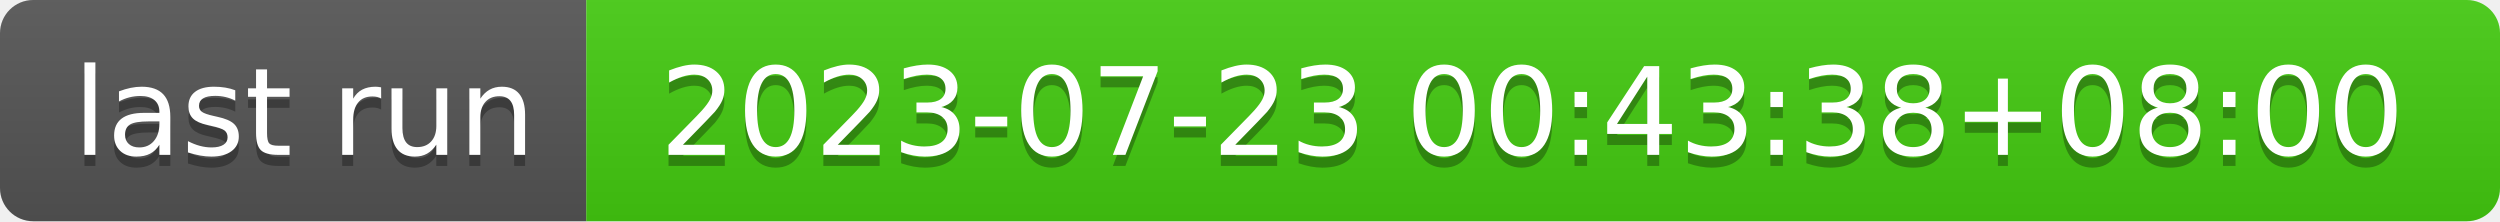
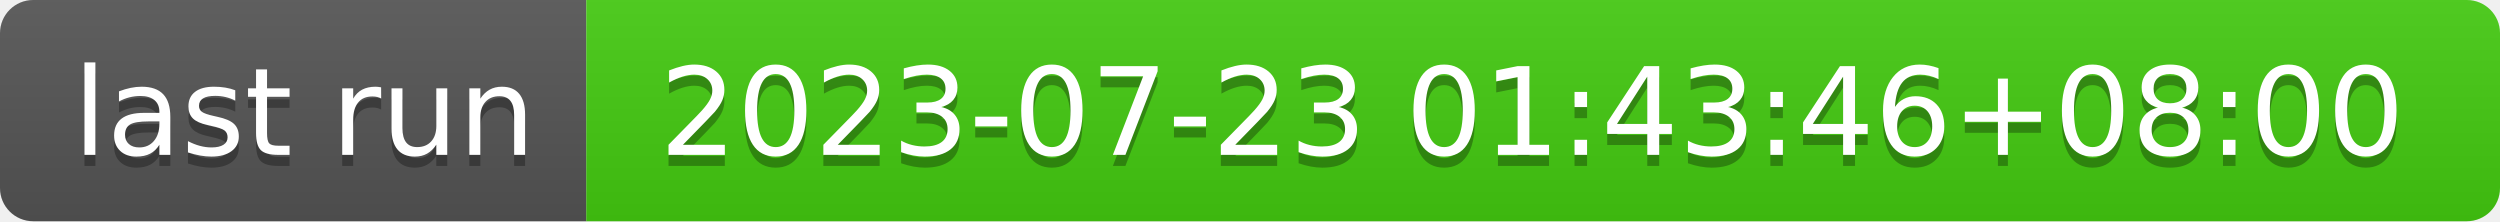
- <svg xmlns="http://www.w3.org/2000/svg" width="226" height="20" role="img" aria-label="last run: 2023-07-23 00:43:38+08:00">
+ <svg xmlns="http://www.w3.org/2000/svg" width="226" height="20" role="img" aria-label="last run: 2023-07-23 01:43:46+08:00">
  <linearGradient id="s" x2="0" y2="100%">
    <stop offset="0" stop-color="#bbb" stop-opacity=".1" />
    <stop offset="1" stop-opacity=".1" />
  </linearGradient>
  <clipPath id="r">
    <rect width="226" height="20" rx="3" fill="#fff" />
  </clipPath>
  <g clip-path="url(#r)">
    <rect width="53" height="20" fill="#555" />
    <rect x="53" width="173" height="20" fill="#4c1" />
    <rect width="226" height="20" fill="url(#s)" />
  </g>
  <g fill="#fff" text-anchor="middle" font-family="Verdana,Geneva,DejaVu Sans,sans-serif" text-rendering="geometricPrecision" font-size="110">
    <text aria-hidden="true" x="275" y="150" fill="#010101" fill-opacity=".3" transform="scale(.1)" textLength="430">last run</text>
    <text x="275" y="140" transform="scale(.1)" fill="#fff" textLength="430">last run</text>
-     <text aria-hidden="true" x="1385" y="150" fill="#010101" fill-opacity=".3" transform="scale(.1)" textLength="1630">2023-07-23 00:43:38+08:00</text>
-     <text x="1385" y="140" transform="scale(.1)" fill="#fff" textLength="1630">2023-07-23 00:43:38+08:00</text>
+     <text aria-hidden="true" x="1385" y="150" fill="#010101" fill-opacity=".3" transform="scale(.1)" textLength="1630">2023-07-23 01:43:46+08:00</text>
+     <text x="1385" y="140" transform="scale(.1)" fill="#fff" textLength="1630">2023-07-23 01:43:46+08:00</text>
  </g>
</svg>
